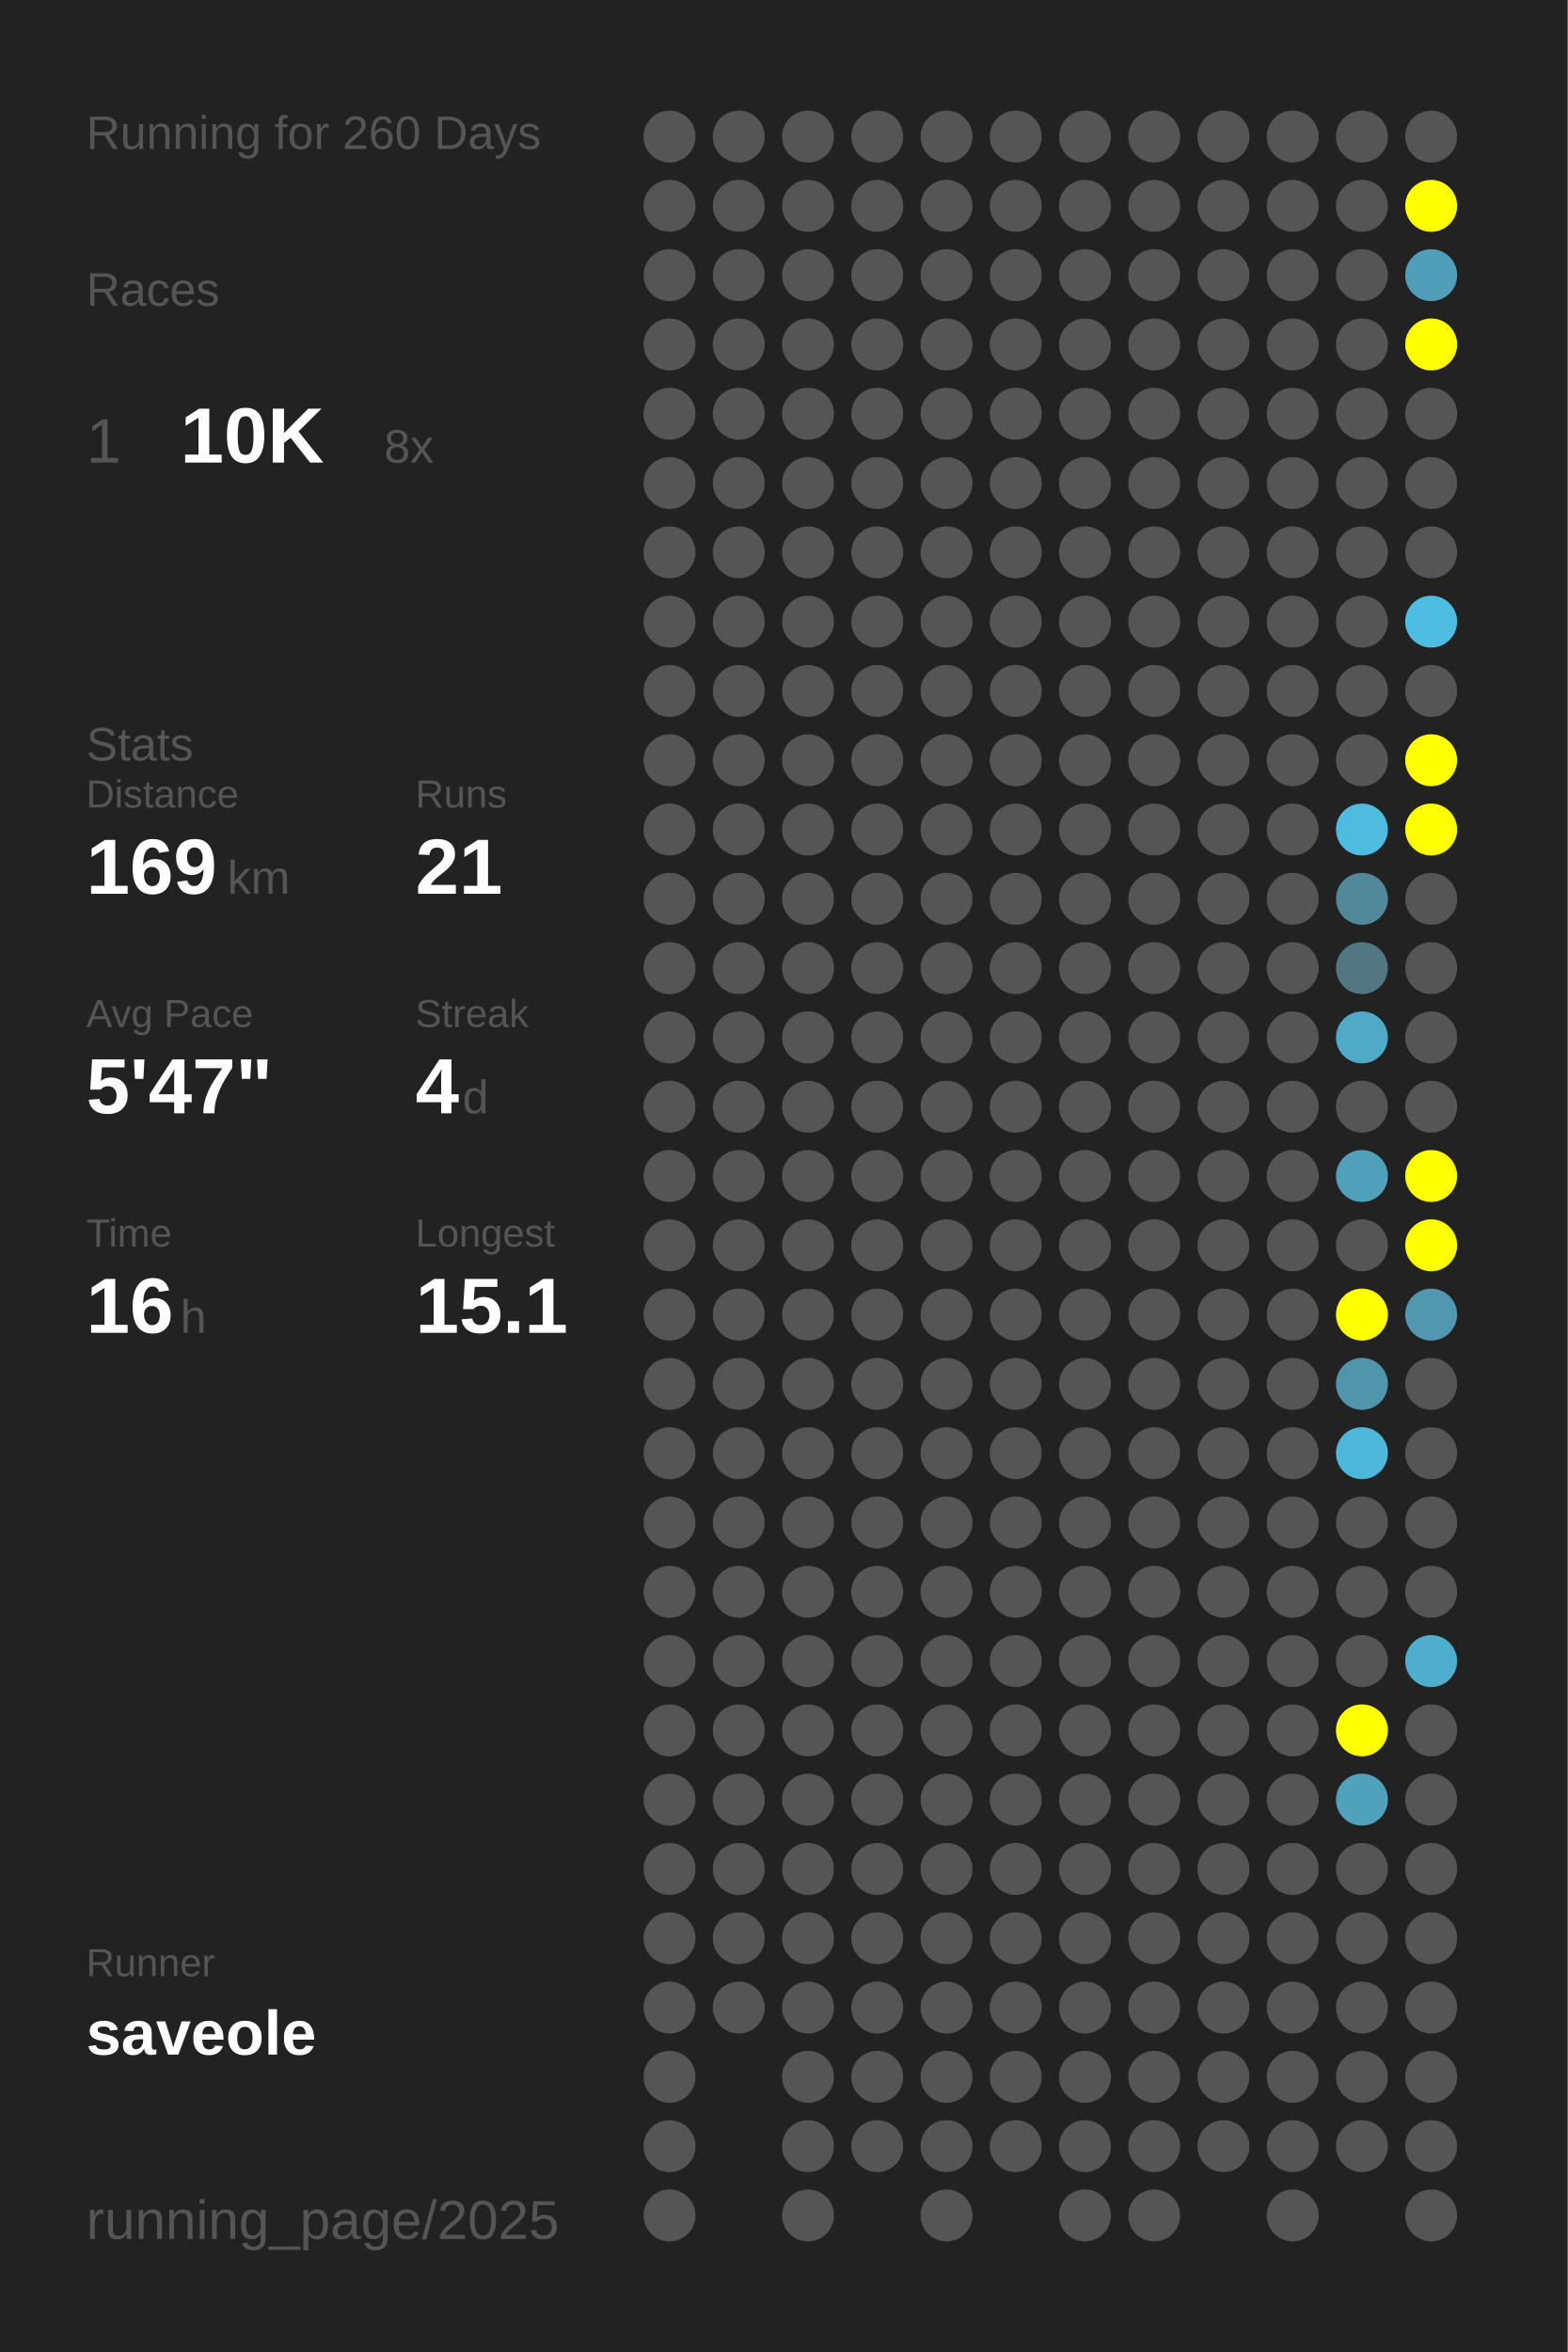
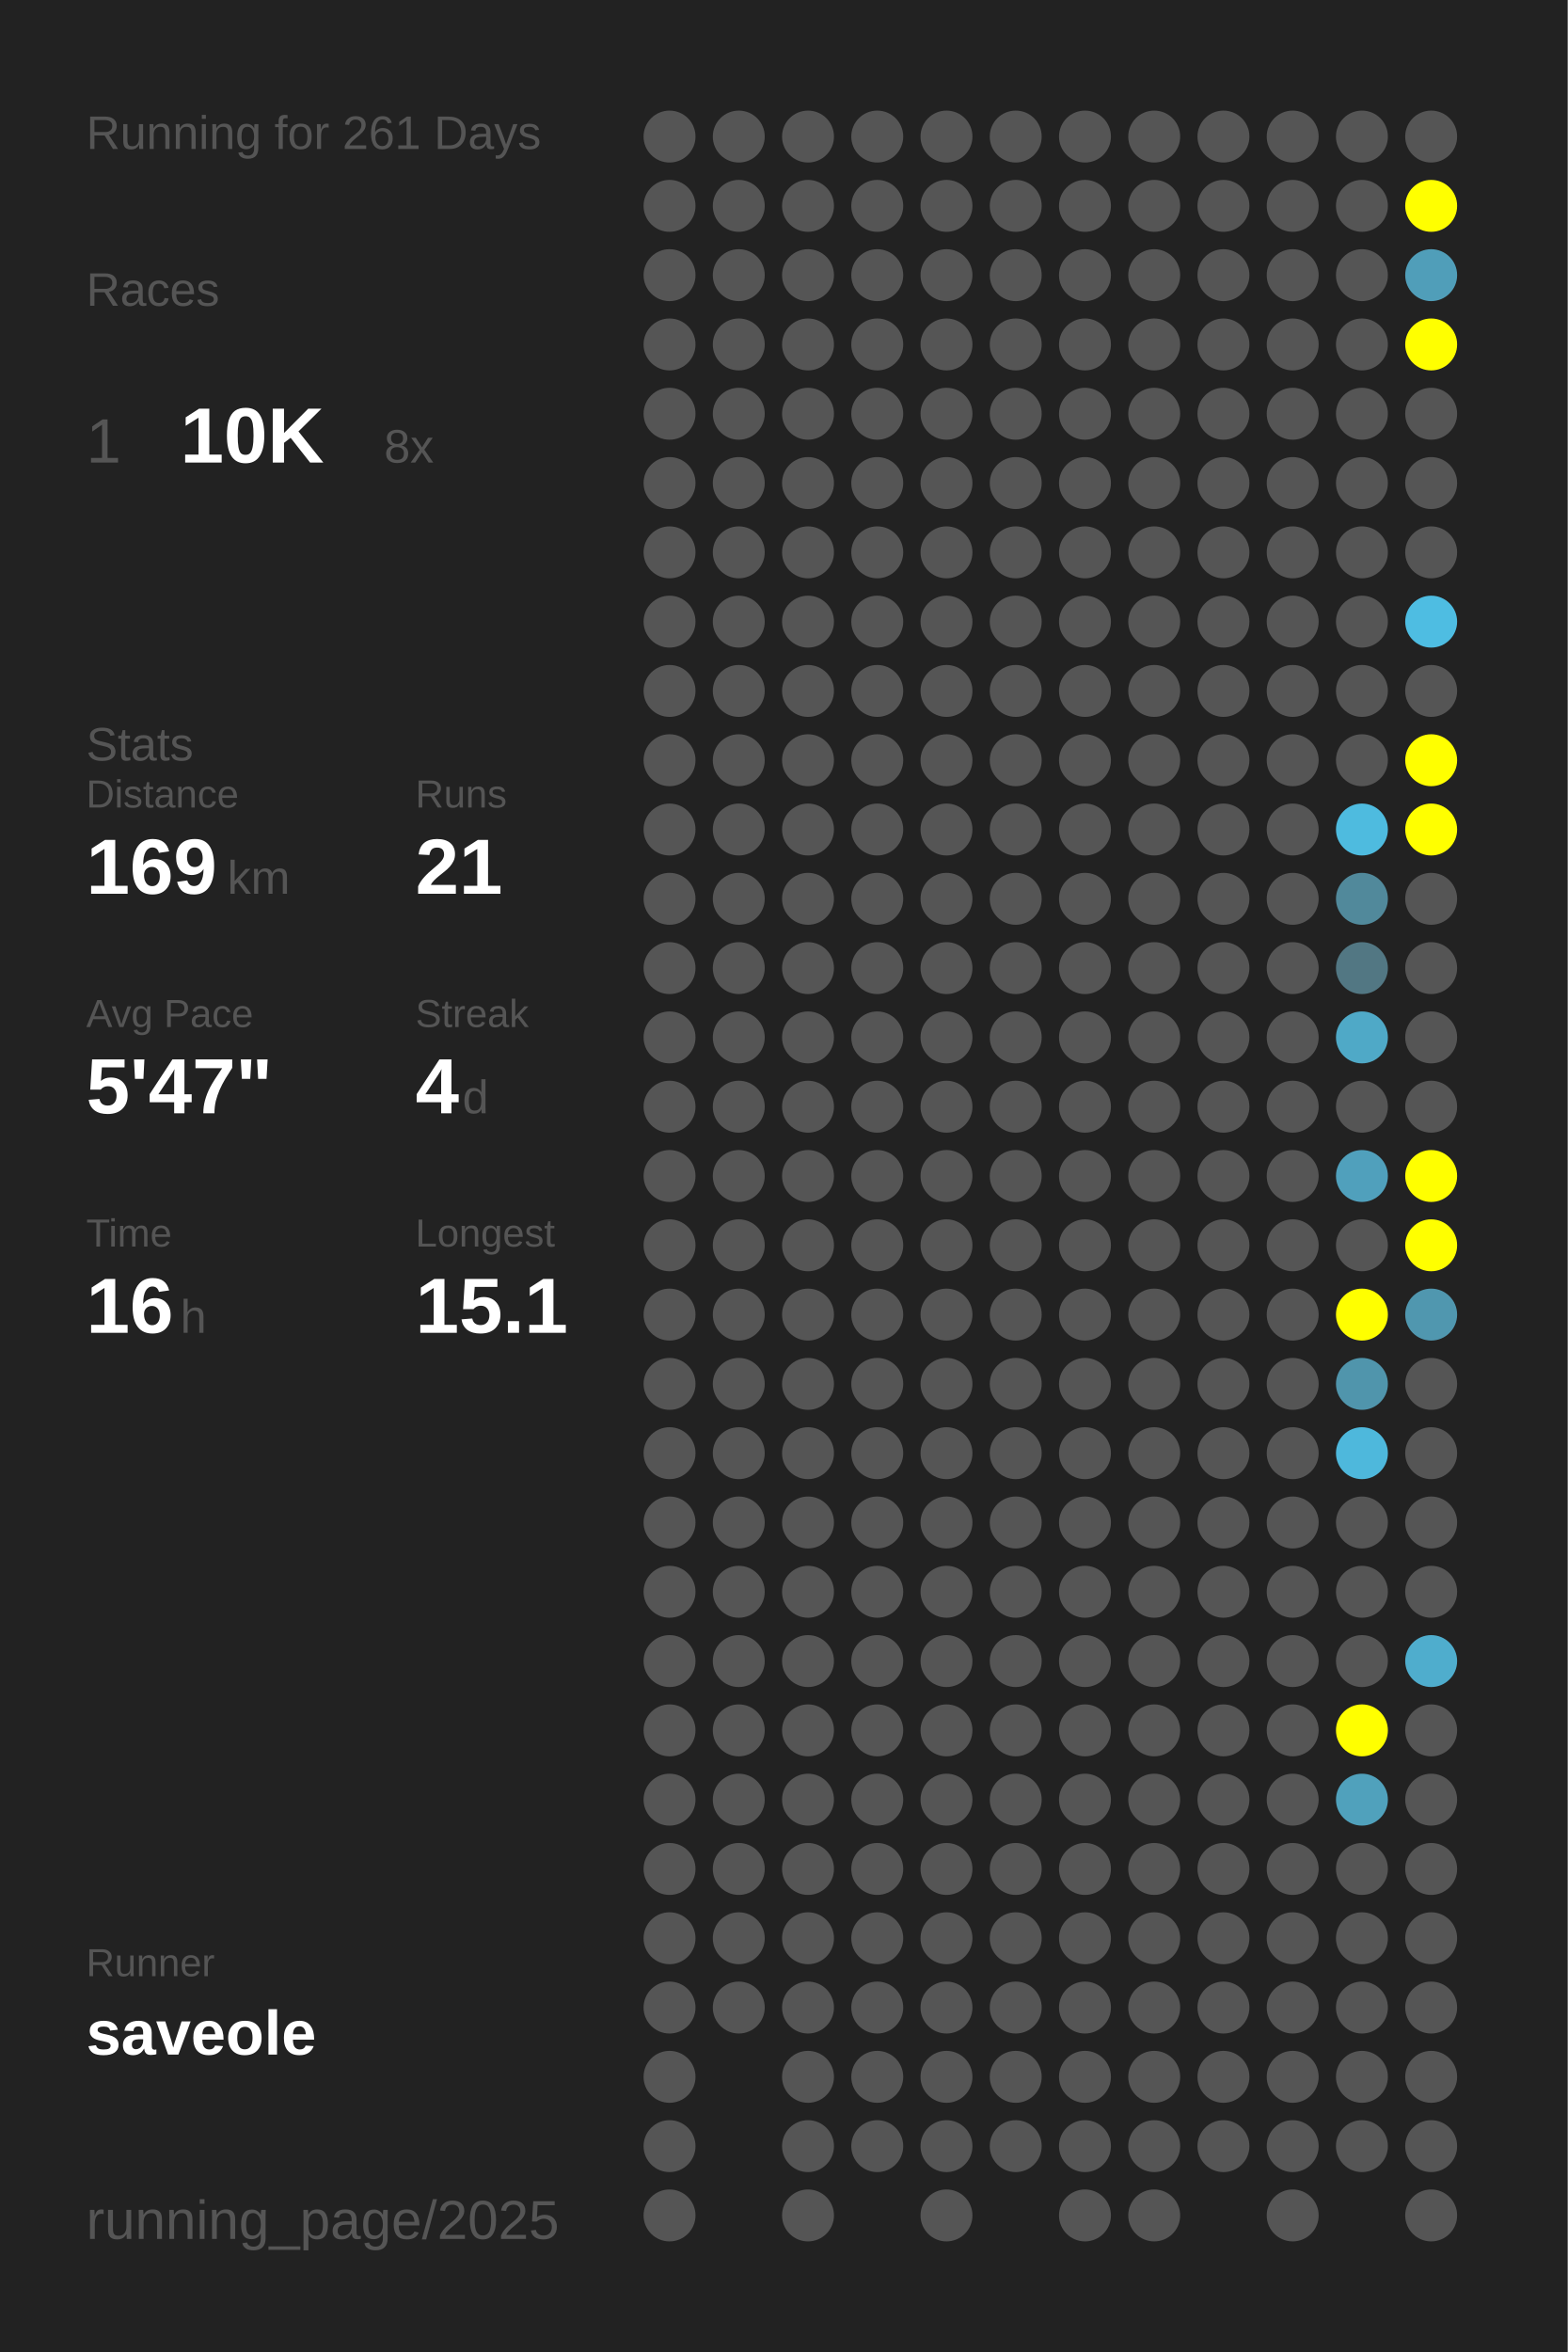
<svg xmlns="http://www.w3.org/2000/svg" baseProfile="full" height="300mm" version="1.1" viewBox="0,0,200,300" width="200mm">
  <defs />
  <rect fill="#222222" height="300" width="200" x="0" y="0" />
-   <text fill="#555555" style="font-size:6px; font-family:Arial;" x="11" y="19">Running for 260 Days</text>
+   <text fill="#555555" style="font-size:6px; font-family:Arial;" x="11" y="19">Running for 261 Days</text>
  <text fill="#555555" style="font-size:6px; font-family:Arial;" x="11" y="39">Races</text>
  <text fill="#555555" style="font-size:8px; font-family:Arial;" x="11" y="59">1</text>
  <text fill="#FFFFFF" style="font-size:10px; font-family:Arial; font-weight:bold;" x="23" y="59">10K</text>
  <text fill="#555555" style="font-size:6px; font-family:Arial;" x="49" y="59">8x</text>
  <text fill="#555555" style="font-size:6px; font-family:Arial;" x="11" y="97">Stats</text>
  <text fill="#555555" style="font-size:5px; font-family:Arial;" x="11" y="103">Distance</text>
  <text fill="#FFFFFF" style="font-size:10px; font-family:Arial; font-weight:bold;" x="11" y="114">169</text>
  <text fill="#555555" style="font-size:6px; font-family:Arial;" x="29" y="114">km</text>
  <text fill="#555555" style="font-size:5px; font-family:Arial;" x="53" y="103">Runs</text>
  <text fill="#FFFFFF" style="font-size:10px; font-family:Arial; font-weight:bold;" x="53" y="114">21</text>
  <text fill="#555555" style="font-size:5px; font-family:Arial;" x="11" y="131">Avg Pace</text>
  <text fill="#FFFFFF" style="font-size:10px; font-family:Arial; font-weight:bold;" x="11" y="142">5'47"</text>
  <text fill="#555555" style="font-size:5px; font-family:Arial;" x="53" y="131">Streak</text>
  <text fill="#FFFFFF" style="font-size:10px; font-family:Arial; font-weight:bold;" x="53" y="142">4</text>
  <text fill="#555555" style="font-size:6px; font-family:Arial;" x="59" y="142">d</text>
  <text fill="#555555" style="font-size:5px; font-family:Arial;" x="11" y="159">Time</text>
  <text fill="#FFFFFF" style="font-size:10px; font-family:Arial; font-weight:bold;" x="11" y="170">16</text>
  <text fill="#555555" style="font-size:6px; font-family:Arial;" x="23" y="170">h</text>
  <text fill="#555555" style="font-size:5px; font-family:Arial;" x="53" y="159">Longest</text>
  <text fill="#FFFFFF" style="font-size:10px; font-family:Arial; font-weight:bold;" x="53" y="170">15.1</text>
  <text fill="#555555" style="font-size:5px; font-family:Arial;" x="11" y="252.065">Runner</text>
  <text fill="#FFFFFF" style="font-size:8px; font-family:Arial; font-weight:bold;" x="11" y="262.065">saveole</text>
  <text fill="#555555" style="font-size:7px; font-family:Arial;" x="11" y="285.581">running_page/2025</text>
  <circle cx="85.417" cy="17.419" fill="#555555" r="3.312" />
  <circle cx="85.417" cy="26.258" fill="#555555" r="3.312" />
  <circle cx="85.417" cy="35.097" fill="#555555" r="3.312" />
  <circle cx="85.417" cy="43.935" fill="#555555" r="3.312" />
  <circle cx="85.417" cy="52.774" fill="#555555" r="3.312" />
  <circle cx="85.417" cy="61.613" fill="#555555" r="3.312" />
  <circle cx="85.417" cy="70.452" fill="#555555" r="3.312" />
  <circle cx="85.417" cy="79.29" fill="#555555" r="3.312" />
  <circle cx="85.417" cy="88.129" fill="#555555" r="3.312" />
  <circle cx="85.417" cy="96.968" fill="#555555" r="3.312" />
  <circle cx="85.417" cy="105.806" fill="#555555" r="3.312" />
  <circle cx="85.417" cy="114.645" fill="#555555" r="3.312" />
  <circle cx="85.417" cy="123.484" fill="#555555" r="3.312" />
  <circle cx="85.417" cy="132.323" fill="#555555" r="3.312" />
  <circle cx="85.417" cy="141.161" fill="#555555" r="3.312" />
  <circle cx="85.417" cy="150" fill="#555555" r="3.312" />
  <circle cx="85.417" cy="158.839" fill="#555555" r="3.312" />
  <circle cx="85.417" cy="167.677" fill="#555555" r="3.312" />
  <circle cx="85.417" cy="176.516" fill="#555555" r="3.312" />
  <circle cx="85.417" cy="185.355" fill="#555555" r="3.312" />
  <circle cx="85.417" cy="194.194" fill="#555555" r="3.312" />
  <circle cx="85.417" cy="203.032" fill="#555555" r="3.312" />
  <circle cx="85.417" cy="211.871" fill="#555555" r="3.312" />
  <circle cx="85.417" cy="220.71" fill="#555555" r="3.312" />
  <circle cx="85.417" cy="229.548" fill="#555555" r="3.312" />
  <circle cx="85.417" cy="238.387" fill="#555555" r="3.312" />
  <circle cx="85.417" cy="247.226" fill="#555555" r="3.312" />
  <circle cx="85.417" cy="256.065" fill="#555555" r="3.312" />
  <circle cx="85.417" cy="264.903" fill="#555555" r="3.312" />
  <circle cx="85.417" cy="273.742" fill="#555555" r="3.312" />
  <circle cx="85.417" cy="282.581" fill="#555555" r="3.312" />
  <circle cx="94.25" cy="17.419" fill="#555555" r="3.312" />
  <circle cx="94.25" cy="26.258" fill="#555555" r="3.312" />
  <circle cx="94.25" cy="35.097" fill="#555555" r="3.312" />
  <circle cx="94.25" cy="43.935" fill="#555555" r="3.312" />
  <circle cx="94.25" cy="52.774" fill="#555555" r="3.312" />
  <circle cx="94.25" cy="61.613" fill="#555555" r="3.312" />
  <circle cx="94.25" cy="70.452" fill="#555555" r="3.312" />
  <circle cx="94.25" cy="79.29" fill="#555555" r="3.312" />
  <circle cx="94.25" cy="88.129" fill="#555555" r="3.312" />
  <circle cx="94.25" cy="96.968" fill="#555555" r="3.312" />
  <circle cx="94.25" cy="105.806" fill="#555555" r="3.312" />
  <circle cx="94.25" cy="114.645" fill="#555555" r="3.312" />
  <circle cx="94.25" cy="123.484" fill="#555555" r="3.312" />
  <circle cx="94.25" cy="132.323" fill="#555555" r="3.312" />
  <circle cx="94.25" cy="141.161" fill="#555555" r="3.312" />
  <circle cx="94.25" cy="150" fill="#555555" r="3.312" />
  <circle cx="94.25" cy="158.839" fill="#555555" r="3.312" />
  <circle cx="94.25" cy="167.677" fill="#555555" r="3.312" />
  <circle cx="94.25" cy="176.516" fill="#555555" r="3.312" />
  <circle cx="94.25" cy="185.355" fill="#555555" r="3.312" />
  <circle cx="94.25" cy="194.194" fill="#555555" r="3.312" />
  <circle cx="94.25" cy="203.032" fill="#555555" r="3.312" />
  <circle cx="94.25" cy="211.871" fill="#555555" r="3.312" />
  <circle cx="94.25" cy="220.71" fill="#555555" r="3.312" />
  <circle cx="94.25" cy="229.548" fill="#555555" r="3.312" />
  <circle cx="94.25" cy="238.387" fill="#555555" r="3.312" />
  <circle cx="94.25" cy="247.226" fill="#555555" r="3.312" />
  <circle cx="94.25" cy="256.065" fill="#555555" r="3.312" />
  <circle cx="103.083" cy="17.419" fill="#555555" r="3.312" />
  <circle cx="103.083" cy="26.258" fill="#555555" r="3.312" />
  <circle cx="103.083" cy="35.097" fill="#555555" r="3.312" />
  <circle cx="103.083" cy="43.935" fill="#555555" r="3.312" />
  <circle cx="103.083" cy="52.774" fill="#555555" r="3.312" />
  <circle cx="103.083" cy="61.613" fill="#555555" r="3.312" />
  <circle cx="103.083" cy="70.452" fill="#555555" r="3.312" />
  <circle cx="103.083" cy="79.29" fill="#555555" r="3.312" />
  <circle cx="103.083" cy="88.129" fill="#555555" r="3.312" />
  <circle cx="103.083" cy="96.968" fill="#555555" r="3.312" />
  <circle cx="103.083" cy="105.806" fill="#555555" r="3.312" />
  <circle cx="103.083" cy="114.645" fill="#555555" r="3.312" />
  <circle cx="103.083" cy="123.484" fill="#555555" r="3.312" />
  <circle cx="103.083" cy="132.323" fill="#555555" r="3.312" />
  <circle cx="103.083" cy="141.161" fill="#555555" r="3.312" />
  <circle cx="103.083" cy="150" fill="#555555" r="3.312" />
  <circle cx="103.083" cy="158.839" fill="#555555" r="3.312" />
  <circle cx="103.083" cy="167.677" fill="#555555" r="3.312" />
  <circle cx="103.083" cy="176.516" fill="#555555" r="3.312" />
  <circle cx="103.083" cy="185.355" fill="#555555" r="3.312" />
  <circle cx="103.083" cy="194.194" fill="#555555" r="3.312" />
  <circle cx="103.083" cy="203.032" fill="#555555" r="3.312" />
  <circle cx="103.083" cy="211.871" fill="#555555" r="3.312" />
  <circle cx="103.083" cy="220.71" fill="#555555" r="3.312" />
  <circle cx="103.083" cy="229.548" fill="#555555" r="3.312" />
  <circle cx="103.083" cy="238.387" fill="#555555" r="3.312" />
  <circle cx="103.083" cy="247.226" fill="#555555" r="3.312" />
  <circle cx="103.083" cy="256.065" fill="#555555" r="3.312" />
  <circle cx="103.083" cy="264.903" fill="#555555" r="3.312" />
  <circle cx="103.083" cy="273.742" fill="#555555" r="3.312" />
  <circle cx="103.083" cy="282.581" fill="#555555" r="3.312" />
  <circle cx="111.917" cy="17.419" fill="#555555" r="3.312" />
  <circle cx="111.917" cy="26.258" fill="#555555" r="3.312" />
  <circle cx="111.917" cy="35.097" fill="#555555" r="3.312" />
  <circle cx="111.917" cy="43.935" fill="#555555" r="3.312" />
  <circle cx="111.917" cy="52.774" fill="#555555" r="3.312" />
  <circle cx="111.917" cy="61.613" fill="#555555" r="3.312" />
  <circle cx="111.917" cy="70.452" fill="#555555" r="3.312" />
  <circle cx="111.917" cy="79.29" fill="#555555" r="3.312" />
  <circle cx="111.917" cy="88.129" fill="#555555" r="3.312" />
  <circle cx="111.917" cy="96.968" fill="#555555" r="3.312" />
  <circle cx="111.917" cy="105.806" fill="#555555" r="3.312" />
  <circle cx="111.917" cy="114.645" fill="#555555" r="3.312" />
  <circle cx="111.917" cy="123.484" fill="#555555" r="3.312" />
  <circle cx="111.917" cy="132.323" fill="#555555" r="3.312" />
  <circle cx="111.917" cy="141.161" fill="#555555" r="3.312" />
  <circle cx="111.917" cy="150" fill="#555555" r="3.312" />
  <circle cx="111.917" cy="158.839" fill="#555555" r="3.312" />
  <circle cx="111.917" cy="167.677" fill="#555555" r="3.312" />
  <circle cx="111.917" cy="176.516" fill="#555555" r="3.312" />
  <circle cx="111.917" cy="185.355" fill="#555555" r="3.312" />
  <circle cx="111.917" cy="194.194" fill="#555555" r="3.312" />
  <circle cx="111.917" cy="203.032" fill="#555555" r="3.312" />
  <circle cx="111.917" cy="211.871" fill="#555555" r="3.312" />
  <circle cx="111.917" cy="220.71" fill="#555555" r="3.312" />
  <circle cx="111.917" cy="229.548" fill="#555555" r="3.312" />
  <circle cx="111.917" cy="238.387" fill="#555555" r="3.312" />
  <circle cx="111.917" cy="247.226" fill="#555555" r="3.312" />
  <circle cx="111.917" cy="256.065" fill="#555555" r="3.312" />
  <circle cx="111.917" cy="264.903" fill="#555555" r="3.312" />
  <circle cx="111.917" cy="273.742" fill="#555555" r="3.312" />
  <circle cx="120.75" cy="17.419" fill="#555555" r="3.312" />
  <circle cx="120.75" cy="26.258" fill="#555555" r="3.312" />
  <circle cx="120.75" cy="35.097" fill="#555555" r="3.312" />
  <circle cx="120.75" cy="43.935" fill="#555555" r="3.312" />
  <circle cx="120.75" cy="52.774" fill="#555555" r="3.312" />
  <circle cx="120.75" cy="61.613" fill="#555555" r="3.312" />
  <circle cx="120.75" cy="70.452" fill="#555555" r="3.312" />
  <circle cx="120.75" cy="79.29" fill="#555555" r="3.312" />
  <circle cx="120.75" cy="88.129" fill="#555555" r="3.312" />
  <circle cx="120.75" cy="96.968" fill="#555555" r="3.312" />
  <circle cx="120.75" cy="105.806" fill="#555555" r="3.312" />
  <circle cx="120.75" cy="114.645" fill="#555555" r="3.312" />
  <circle cx="120.75" cy="123.484" fill="#555555" r="3.312" />
  <circle cx="120.75" cy="132.323" fill="#555555" r="3.312" />
  <circle cx="120.75" cy="141.161" fill="#555555" r="3.312" />
  <circle cx="120.75" cy="150" fill="#555555" r="3.312" />
  <circle cx="120.75" cy="158.839" fill="#555555" r="3.312" />
  <circle cx="120.75" cy="167.677" fill="#555555" r="3.312" />
  <circle cx="120.75" cy="176.516" fill="#555555" r="3.312" />
  <circle cx="120.75" cy="185.355" fill="#555555" r="3.312" />
  <circle cx="120.75" cy="194.194" fill="#555555" r="3.312" />
  <circle cx="120.75" cy="203.032" fill="#555555" r="3.312" />
  <circle cx="120.75" cy="211.871" fill="#555555" r="3.312" />
  <circle cx="120.75" cy="220.71" fill="#555555" r="3.312" />
  <circle cx="120.75" cy="229.548" fill="#555555" r="3.312" />
  <circle cx="120.75" cy="238.387" fill="#555555" r="3.312" />
  <circle cx="120.75" cy="247.226" fill="#555555" r="3.312" />
  <circle cx="120.75" cy="256.065" fill="#555555" r="3.312" />
  <circle cx="120.75" cy="264.903" fill="#555555" r="3.312" />
  <circle cx="120.75" cy="273.742" fill="#555555" r="3.312" />
  <circle cx="120.75" cy="282.581" fill="#555555" r="3.312" />
  <circle cx="129.583" cy="17.419" fill="#555555" r="3.312" />
  <circle cx="129.583" cy="26.258" fill="#555555" r="3.312" />
  <circle cx="129.583" cy="35.097" fill="#555555" r="3.312" />
  <circle cx="129.583" cy="43.935" fill="#555555" r="3.312" />
  <circle cx="129.583" cy="52.774" fill="#555555" r="3.312" />
  <circle cx="129.583" cy="61.613" fill="#555555" r="3.312" />
  <circle cx="129.583" cy="70.452" fill="#555555" r="3.312" />
  <circle cx="129.583" cy="79.29" fill="#555555" r="3.312" />
  <circle cx="129.583" cy="88.129" fill="#555555" r="3.312" />
  <circle cx="129.583" cy="96.968" fill="#555555" r="3.312" />
  <circle cx="129.583" cy="105.806" fill="#555555" r="3.312" />
  <circle cx="129.583" cy="114.645" fill="#555555" r="3.312" />
  <circle cx="129.583" cy="123.484" fill="#555555" r="3.312" />
  <circle cx="129.583" cy="132.323" fill="#555555" r="3.312" />
  <circle cx="129.583" cy="141.161" fill="#555555" r="3.312" />
  <circle cx="129.583" cy="150" fill="#555555" r="3.312" />
  <circle cx="129.583" cy="158.839" fill="#555555" r="3.312" />
  <circle cx="129.583" cy="167.677" fill="#555555" r="3.312" />
  <circle cx="129.583" cy="176.516" fill="#555555" r="3.312" />
  <circle cx="129.583" cy="185.355" fill="#555555" r="3.312" />
  <circle cx="129.583" cy="194.194" fill="#555555" r="3.312" />
  <circle cx="129.583" cy="203.032" fill="#555555" r="3.312" />
  <circle cx="129.583" cy="211.871" fill="#555555" r="3.312" />
  <circle cx="129.583" cy="220.71" fill="#555555" r="3.312" />
  <circle cx="129.583" cy="229.548" fill="#555555" r="3.312" />
  <circle cx="129.583" cy="238.387" fill="#555555" r="3.312" />
  <circle cx="129.583" cy="247.226" fill="#555555" r="3.312" />
  <circle cx="129.583" cy="256.065" fill="#555555" r="3.312" />
  <circle cx="129.583" cy="264.903" fill="#555555" r="3.312" />
  <circle cx="129.583" cy="273.742" fill="#555555" r="3.312" />
  <circle cx="138.417" cy="17.419" fill="#555555" r="3.312" />
  <circle cx="138.417" cy="26.258" fill="#555555" r="3.312" />
  <circle cx="138.417" cy="35.097" fill="#555555" r="3.312" />
  <circle cx="138.417" cy="43.935" fill="#555555" r="3.312" />
  <circle cx="138.417" cy="52.774" fill="#555555" r="3.312" />
  <circle cx="138.417" cy="61.613" fill="#555555" r="3.312" />
  <circle cx="138.417" cy="70.452" fill="#555555" r="3.312" />
  <circle cx="138.417" cy="79.29" fill="#555555" r="3.312" />
  <circle cx="138.417" cy="88.129" fill="#555555" r="3.312" />
  <circle cx="138.417" cy="96.968" fill="#555555" r="3.312" />
  <circle cx="138.417" cy="105.806" fill="#555555" r="3.312" />
  <circle cx="138.417" cy="114.645" fill="#555555" r="3.312" />
  <circle cx="138.417" cy="123.484" fill="#555555" r="3.312" />
  <circle cx="138.417" cy="132.323" fill="#555555" r="3.312" />
  <circle cx="138.417" cy="141.161" fill="#555555" r="3.312" />
  <circle cx="138.417" cy="150" fill="#555555" r="3.312" />
  <circle cx="138.417" cy="158.839" fill="#555555" r="3.312" />
  <circle cx="138.417" cy="167.677" fill="#555555" r="3.312" />
  <circle cx="138.417" cy="176.516" fill="#555555" r="3.312" />
  <circle cx="138.417" cy="185.355" fill="#555555" r="3.312" />
  <circle cx="138.417" cy="194.194" fill="#555555" r="3.312" />
  <circle cx="138.417" cy="203.032" fill="#555555" r="3.312" />
  <circle cx="138.417" cy="211.871" fill="#555555" r="3.312" />
  <circle cx="138.417" cy="220.71" fill="#555555" r="3.312" />
  <circle cx="138.417" cy="229.548" fill="#555555" r="3.312" />
  <circle cx="138.417" cy="238.387" fill="#555555" r="3.312" />
  <circle cx="138.417" cy="247.226" fill="#555555" r="3.312" />
  <circle cx="138.417" cy="256.065" fill="#555555" r="3.312" />
  <circle cx="138.417" cy="264.903" fill="#555555" r="3.312" />
  <circle cx="138.417" cy="273.742" fill="#555555" r="3.312" />
  <circle cx="138.417" cy="282.581" fill="#555555" r="3.312" />
  <circle cx="147.25" cy="17.419" fill="#555555" r="3.312" />
  <circle cx="147.25" cy="26.258" fill="#555555" r="3.312" />
  <circle cx="147.25" cy="35.097" fill="#555555" r="3.312" />
  <circle cx="147.25" cy="43.935" fill="#555555" r="3.312" />
  <circle cx="147.25" cy="52.774" fill="#555555" r="3.312" />
  <circle cx="147.25" cy="61.613" fill="#555555" r="3.312" />
  <circle cx="147.25" cy="70.452" fill="#555555" r="3.312" />
  <circle cx="147.25" cy="79.29" fill="#555555" r="3.312" />
  <circle cx="147.25" cy="88.129" fill="#555555" r="3.312" />
  <circle cx="147.25" cy="96.968" fill="#555555" r="3.312" />
  <circle cx="147.25" cy="105.806" fill="#555555" r="3.312" />
  <circle cx="147.25" cy="114.645" fill="#555555" r="3.312" />
  <circle cx="147.25" cy="123.484" fill="#555555" r="3.312" />
  <circle cx="147.25" cy="132.323" fill="#555555" r="3.312" />
  <circle cx="147.25" cy="141.161" fill="#555555" r="3.312" />
  <circle cx="147.25" cy="150" fill="#555555" r="3.312" />
  <circle cx="147.25" cy="158.839" fill="#555555" r="3.312" />
  <circle cx="147.25" cy="167.677" fill="#555555" r="3.312" />
  <circle cx="147.25" cy="176.516" fill="#555555" r="3.312" />
  <circle cx="147.25" cy="185.355" fill="#555555" r="3.312" />
  <circle cx="147.25" cy="194.194" fill="#555555" r="3.312" />
  <circle cx="147.25" cy="203.032" fill="#555555" r="3.312" />
  <circle cx="147.25" cy="211.871" fill="#555555" r="3.312" />
  <circle cx="147.25" cy="220.71" fill="#555555" r="3.312" />
  <circle cx="147.25" cy="229.548" fill="#555555" r="3.312" />
  <circle cx="147.25" cy="238.387" fill="#555555" r="3.312" />
  <circle cx="147.25" cy="247.226" fill="#555555" r="3.312" />
  <circle cx="147.25" cy="256.065" fill="#555555" r="3.312" />
  <circle cx="147.25" cy="264.903" fill="#555555" r="3.312" />
  <circle cx="147.25" cy="273.742" fill="#555555" r="3.312" />
  <circle cx="147.25" cy="282.581" fill="#555555" r="3.312" />
  <circle cx="156.083" cy="17.419" fill="#555555" r="3.312" />
  <circle cx="156.083" cy="26.258" fill="#555555" r="3.312" />
  <circle cx="156.083" cy="35.097" fill="#555555" r="3.312" />
  <circle cx="156.083" cy="43.935" fill="#555555" r="3.312" />
  <circle cx="156.083" cy="52.774" fill="#555555" r="3.312" />
  <circle cx="156.083" cy="61.613" fill="#555555" r="3.312" />
  <circle cx="156.083" cy="70.452" fill="#555555" r="3.312" />
  <circle cx="156.083" cy="79.29" fill="#555555" r="3.312" />
  <circle cx="156.083" cy="88.129" fill="#555555" r="3.312" />
  <circle cx="156.083" cy="96.968" fill="#555555" r="3.312" />
  <circle cx="156.083" cy="105.806" fill="#555555" r="3.312" />
  <circle cx="156.083" cy="114.645" fill="#555555" r="3.312" />
  <circle cx="156.083" cy="123.484" fill="#555555" r="3.312" />
  <circle cx="156.083" cy="132.323" fill="#555555" r="3.312" />
  <circle cx="156.083" cy="141.161" fill="#555555" r="3.312" />
  <circle cx="156.083" cy="150" fill="#555555" r="3.312" />
  <circle cx="156.083" cy="158.839" fill="#555555" r="3.312" />
  <circle cx="156.083" cy="167.677" fill="#555555" r="3.312" />
  <circle cx="156.083" cy="176.516" fill="#555555" r="3.312" />
  <circle cx="156.083" cy="185.355" fill="#555555" r="3.312" />
  <circle cx="156.083" cy="194.194" fill="#555555" r="3.312" />
  <circle cx="156.083" cy="203.032" fill="#555555" r="3.312" />
  <circle cx="156.083" cy="211.871" fill="#555555" r="3.312" />
  <circle cx="156.083" cy="220.71" fill="#555555" r="3.312" />
  <circle cx="156.083" cy="229.548" fill="#555555" r="3.312" />
  <circle cx="156.083" cy="238.387" fill="#555555" r="3.312" />
  <circle cx="156.083" cy="247.226" fill="#555555" r="3.312" />
  <circle cx="156.083" cy="256.065" fill="#555555" r="3.312" />
  <circle cx="156.083" cy="264.903" fill="#555555" r="3.312" />
  <circle cx="156.083" cy="273.742" fill="#555555" r="3.312" />
  <circle cx="164.917" cy="17.419" fill="#555555" r="3.312" />
  <circle cx="164.917" cy="26.258" fill="#555555" r="3.312" />
  <circle cx="164.917" cy="35.097" fill="#555555" r="3.312" />
  <circle cx="164.917" cy="43.935" fill="#555555" r="3.312" />
  <circle cx="164.917" cy="52.774" fill="#555555" r="3.312" />
  <circle cx="164.917" cy="61.613" fill="#555555" r="3.312" />
  <circle cx="164.917" cy="70.452" fill="#555555" r="3.312" />
  <circle cx="164.917" cy="79.29" fill="#555555" r="3.312" />
  <circle cx="164.917" cy="88.129" fill="#555555" r="3.312" />
  <circle cx="164.917" cy="96.968" fill="#555555" r="3.312" />
  <circle cx="164.917" cy="105.806" fill="#555555" r="3.312" />
  <circle cx="164.917" cy="114.645" fill="#555555" r="3.312" />
  <circle cx="164.917" cy="123.484" fill="#555555" r="3.312" />
  <circle cx="164.917" cy="132.323" fill="#555555" r="3.312" />
  <circle cx="164.917" cy="141.161" fill="#555555" r="3.312" />
  <circle cx="164.917" cy="150" fill="#555555" r="3.312" />
  <circle cx="164.917" cy="158.839" fill="#555555" r="3.312" />
  <circle cx="164.917" cy="167.677" fill="#555555" r="3.312" />
  <circle cx="164.917" cy="176.516" fill="#555555" r="3.312" />
  <circle cx="164.917" cy="185.355" fill="#555555" r="3.312" />
  <circle cx="164.917" cy="194.194" fill="#555555" r="3.312" />
  <circle cx="164.917" cy="203.032" fill="#555555" r="3.312" />
  <circle cx="164.917" cy="211.871" fill="#555555" r="3.312" />
  <circle cx="164.917" cy="220.71" fill="#555555" r="3.312" />
  <circle cx="164.917" cy="229.548" fill="#555555" r="3.312" />
  <circle cx="164.917" cy="238.387" fill="#555555" r="3.312" />
  <circle cx="164.917" cy="247.226" fill="#555555" r="3.312" />
  <circle cx="164.917" cy="256.065" fill="#555555" r="3.312" />
  <circle cx="164.917" cy="264.903" fill="#555555" r="3.312" />
  <circle cx="164.917" cy="273.742" fill="#555555" r="3.312" />
  <circle cx="164.917" cy="282.581" fill="#555555" r="3.312" />
  <circle cx="173.75" cy="17.419" fill="#555555" r="3.312" />
  <circle cx="173.75" cy="26.258" fill="#555555" r="3.312" />
  <circle cx="173.75" cy="35.097" fill="#555555" r="3.312" />
  <circle cx="173.75" cy="43.935" fill="#555555" r="3.312" />
  <circle cx="173.75" cy="52.774" fill="#555555" r="3.312" />
  <circle cx="173.75" cy="61.613" fill="#555555" r="3.312" />
  <circle cx="173.75" cy="70.452" fill="#555555" r="3.312" />
  <circle cx="173.75" cy="79.29" fill="#555555" r="3.312" />
  <circle cx="173.75" cy="88.129" fill="#555555" r="3.312" />
  <circle cx="173.75" cy="96.968" fill="#555555" r="3.312" />
  <circle cx="173.75" cy="105.806" fill="#4ebbdf" r="3.312" />
  <circle cx="173.75" cy="114.645" fill="#51899b" r="3.312" />
  <circle cx="173.75" cy="123.484" fill="#527783" r="3.312" />
  <circle cx="173.75" cy="132.323" fill="#4fa9c7" r="3.312" />
  <circle cx="173.75" cy="141.161" fill="#555555" r="3.312" />
  <circle cx="173.75" cy="150" fill="#50a0bc" r="3.312" />
  <circle cx="173.75" cy="158.839" fill="#555555" r="3.312" />
  <circle cx="173.75" cy="167.677" fill="#FFFF00" r="3.312" />
  <circle cx="173.75" cy="176.516" fill="#5095ac" r="3.312" />
  <circle cx="173.75" cy="185.355" fill="#4eb8dc" r="3.312" />
  <circle cx="173.75" cy="194.194" fill="#555555" r="3.312" />
  <circle cx="173.75" cy="203.032" fill="#555555" r="3.312" />
  <circle cx="173.75" cy="211.871" fill="#555555" r="3.312" />
  <circle cx="173.75" cy="220.71" fill="#FFFF00" r="3.312" />
  <circle cx="173.75" cy="229.548" fill="#50a1bc" r="3.312" />
  <circle cx="173.75" cy="238.387" fill="#555555" r="3.312" />
  <circle cx="173.75" cy="247.226" fill="#555555" r="3.312" />
  <circle cx="173.75" cy="256.065" fill="#555555" r="3.312" />
  <circle cx="173.75" cy="264.903" fill="#555555" r="3.312" />
  <circle cx="173.75" cy="273.742" fill="#555555" r="3.312" />
  <circle cx="182.583" cy="17.419" fill="#555555" r="3.312" />
  <circle cx="182.583" cy="26.258" fill="#FFFF00" r="3.312" />
  <circle cx="182.583" cy="35.097" fill="#509eb9" r="3.312" />
  <circle cx="182.583" cy="43.935" fill="#FFFF00" r="3.312" />
  <circle cx="182.583" cy="52.774" fill="#555555" r="3.312" />
  <circle cx="182.583" cy="61.613" fill="#555555" r="3.312" />
  <circle cx="182.583" cy="70.452" fill="#555555" r="3.312" />
  <circle cx="182.583" cy="79.29" fill="#4ebde2" r="3.312" />
  <circle cx="182.583" cy="88.129" fill="#555555" r="3.312" />
  <circle cx="182.583" cy="96.968" fill="#FFFF00" r="3.312" />
  <circle cx="182.583" cy="105.806" fill="#FFFF00" r="3.312" />
  <circle cx="182.583" cy="114.645" fill="#555555" r="3.312" />
  <circle cx="182.583" cy="123.484" fill="#555555" r="3.312" />
  <circle cx="182.583" cy="132.323" fill="#555555" r="3.312" />
  <circle cx="182.583" cy="141.161" fill="#555555" r="3.312" />
  <circle cx="182.583" cy="150" fill="#FFFF00" r="3.312" />
  <circle cx="182.583" cy="158.839" fill="#FFFF00" r="3.312" />
  <circle cx="182.583" cy="167.677" fill="#5097af" r="3.312" />
  <circle cx="182.583" cy="176.516" fill="#555555" r="3.312" />
  <circle cx="182.583" cy="185.355" fill="#555555" r="3.312" />
  <circle cx="182.583" cy="194.194" fill="#555555" r="3.312" />
  <circle cx="182.583" cy="203.032" fill="#555555" r="3.312" />
  <circle cx="182.583" cy="211.871" fill="#4fadcd" r="3.312" />
  <circle cx="182.583" cy="220.71" fill="#555555" r="3.312" />
  <circle cx="182.583" cy="229.548" fill="#555555" r="3.312" />
  <circle cx="182.583" cy="238.387" fill="#555555" r="3.312" />
  <circle cx="182.583" cy="247.226" fill="#555555" r="3.312" />
  <circle cx="182.583" cy="256.065" fill="#555555" r="3.312" />
  <circle cx="182.583" cy="264.903" fill="#555555" r="3.312" />
  <circle cx="182.583" cy="273.742" fill="#555555" r="3.312" />
  <circle cx="182.583" cy="282.581" fill="#555555" r="3.312" />
</svg>
